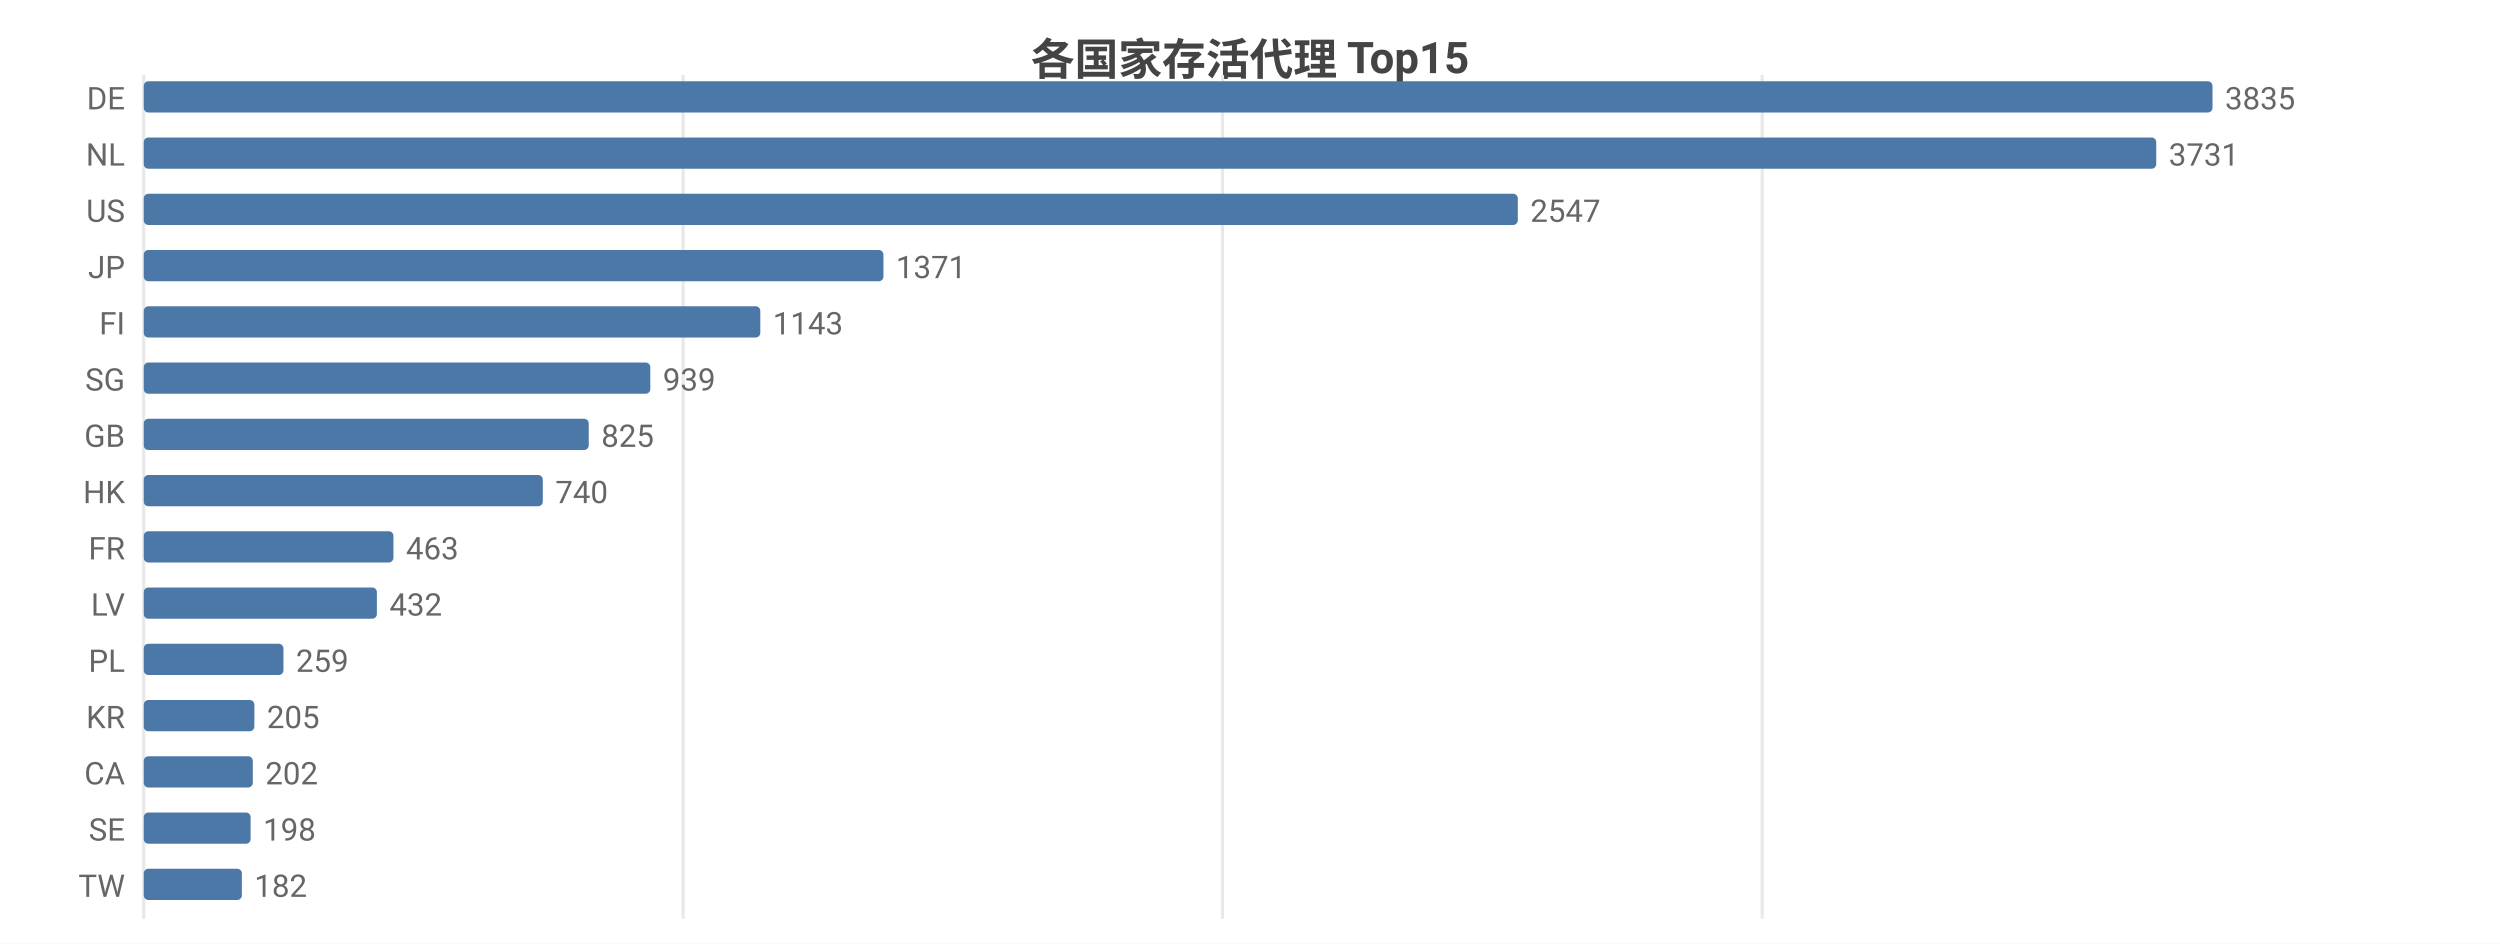
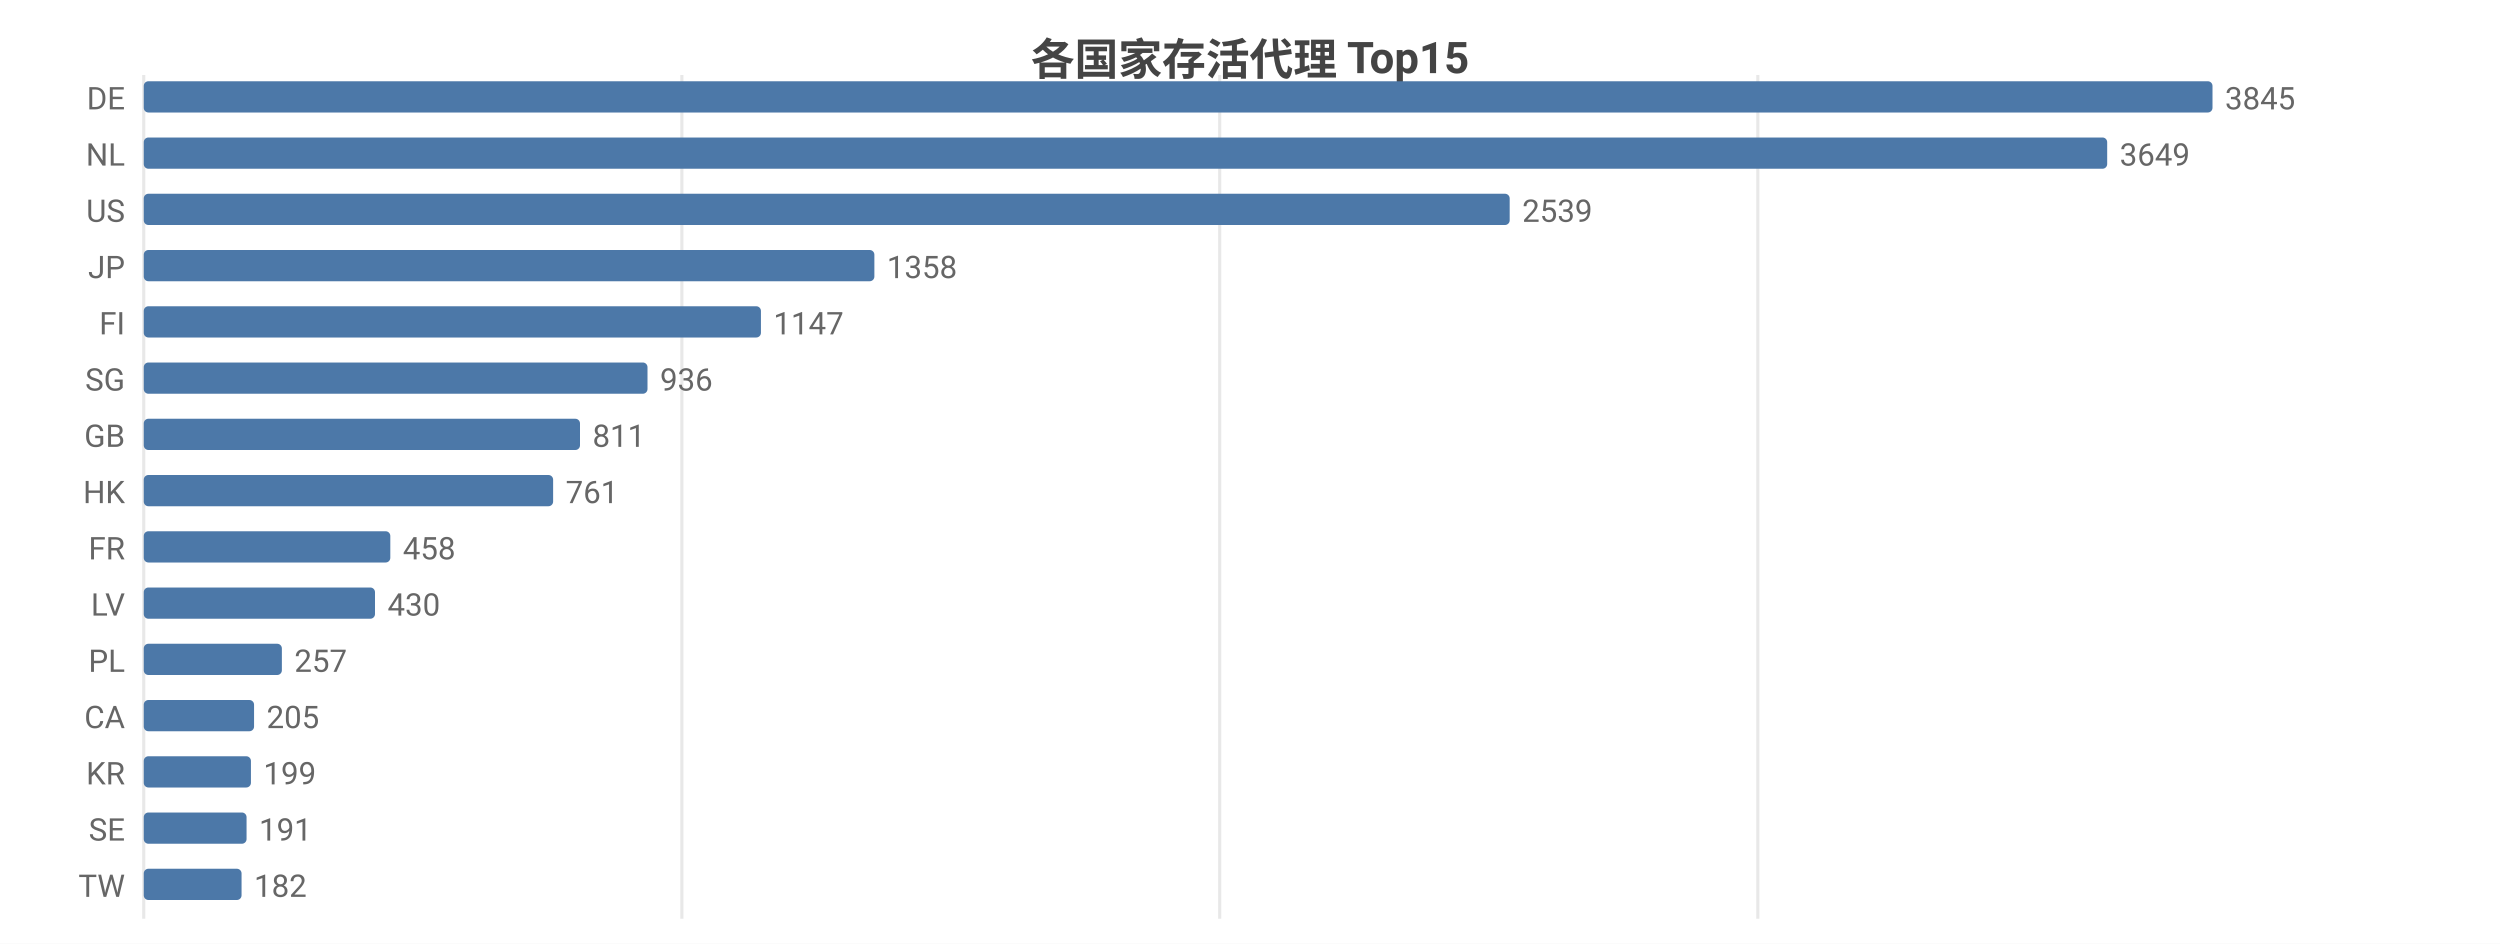
<svg xmlns="http://www.w3.org/2000/svg" width="800" height="302" viewBox="0 0 800 302">
  <rect width="800" height="302" fill="#ffffff" />
  <style>text{font-family:system-ui,-apple-system,'Segoe UI',Roboto,'PingFang SC','Microsoft YaHei','Noto Sans CJK SC',sans-serif}.g{stroke:#e8e8e8;stroke-width:1}.a{stroke:#999;stroke-width:1}.t{font-size:10px;fill:#666}.m{font-size:10px;text-anchor:middle;fill:#666}.e{font-size:10px;text-anchor:end;fill:#666}.l{font-size:11px;fill:#333}.tt{font-size:14px;font-weight:600;text-anchor:middle;fill:#444}.em{font-size:13px;text-anchor:middle;fill:#999}</style>
  <text class="tt" x="400.0" y="24">各国家存活代理 Top15</text>
  <line class="g" x1="46" y1="24" x2="46" y2="294" />
-   <line class="g" x1="218.6" y1="24" x2="218.6" y2="294" />
-   <line class="g" x1="391.2" y1="24" x2="391.2" y2="294" />
-   <line class="g" x1="563.9" y1="24" x2="563.9" y2="294" />
+   <line class="g" x1="218.2" y1="24" x2="218.2" y2="294" />
+   <line class="g" x1="390.3" y1="24" x2="390.3" y2="294" />
+   <line class="g" x1="562.5" y1="24" x2="562.5" y2="294" />
  <text class="e" x="40" y="35">DE</text>
  <rect x="46" y="26" width="662" height="10" fill="#4c78a8" rx="1.5" />
-   <text class="t" x="712" y="35">3835</text>
+   <text class="t" x="712" y="35">3845</text>
  <text class="e" x="40" y="53">NL</text>
-   <rect x="46" y="44" width="644.0" height="10" fill="#4c78a8" rx="1.5" />
-   <text class="t" x="694.0" y="53">3731</text>
+   <rect x="46" y="44" width="628.3" height="10" fill="#4c78a8" rx="1.5" />
+   <text class="t" x="678.3" y="53">3649</text>
  <text class="e" x="40" y="71">US</text>
-   <rect x="46" y="62" width="439.7" height="10" fill="#4c78a8" rx="1.5" />
-   <text class="t" x="489.7" y="71">2547</text>
+   <rect x="46" y="62" width="437.1" height="10" fill="#4c78a8" rx="1.5" />
+   <text class="t" x="487.1" y="71">2539</text>
  <text class="e" x="40" y="89">JP</text>
-   <rect x="46" y="80" width="236.7" height="10" fill="#4c78a8" rx="1.5" />
-   <text class="t" x="286.7" y="89">1371</text>
+   <rect x="46" y="80" width="233.8" height="10" fill="#4c78a8" rx="1.5" />
+   <text class="t" x="283.8" y="89">1358</text>
  <text class="e" x="40" y="107">FI</text>
-   <rect x="46" y="98" width="197.3" height="10" fill="#4c78a8" rx="1.5" />
-   <text class="t" x="247.3" y="107">1143</text>
+   <rect x="46" y="98" width="197.5" height="10" fill="#4c78a8" rx="1.5" />
+   <text class="t" x="247.5" y="107">1147</text>
  <text class="e" x="40" y="125">SG</text>
-   <rect x="46" y="116" width="162.1" height="10" fill="#4c78a8" rx="1.5" />
-   <text class="t" x="212.1" y="125">939</text>
+   <rect x="46" y="116" width="161.2" height="10" fill="#4c78a8" rx="1.5" />
+   <text class="t" x="211.2" y="125">936</text>
  <text class="e" x="40" y="143">GB</text>
-   <rect x="46" y="134" width="142.4" height="10" fill="#4c78a8" rx="1.5" />
-   <text class="t" x="192.4" y="143">825</text>
+   <rect x="46" y="134" width="139.6" height="10" fill="#4c78a8" rx="1.5" />
+   <text class="t" x="189.6" y="143">811</text>
  <text class="e" x="40" y="161">HK</text>
-   <rect x="46" y="152" width="127.7" height="10" fill="#4c78a8" rx="1.5" />
-   <text class="t" x="177.7" y="161">740</text>
+   <rect x="46" y="152" width="131.0" height="10" fill="#4c78a8" rx="1.5" />
+   <text class="t" x="181.0" y="161">761</text>
  <text class="e" x="40" y="179">FR</text>
-   <rect x="46" y="170" width="79.9" height="10" fill="#4c78a8" rx="1.5" />
-   <text class="t" x="129.9" y="179">463</text>
+   <rect x="46" y="170" width="78.9" height="10" fill="#4c78a8" rx="1.5" />
+   <text class="t" x="128.9" y="179">458</text>
  <text class="e" x="40" y="197">LV</text>
-   <rect x="46" y="188" width="74.6" height="10" fill="#4c78a8" rx="1.5" />
-   <text class="t" x="124.6" y="197">432</text>
+   <rect x="46" y="188" width="74.0" height="10" fill="#4c78a8" rx="1.5" />
+   <text class="t" x="124.0" y="197">430</text>
  <text class="e" x="40" y="215">PL</text>
-   <rect x="46" y="206" width="44.7" height="10" fill="#4c78a8" rx="1.5" />
-   <text class="t" x="94.7" y="215">259</text>
-   <text class="e" x="40" y="233">KR</text>
-   <rect x="46" y="224" width="35.4" height="10" fill="#4c78a8" rx="1.5" />
-   <text class="t" x="85.4" y="233">205</text>
-   <text class="e" x="40" y="251">CA</text>
-   <rect x="46" y="242" width="34.9" height="10" fill="#4c78a8" rx="1.5" />
-   <text class="t" x="84.9" y="251">202</text>
+   <rect x="46" y="206" width="44.2" height="10" fill="#4c78a8" rx="1.5" />
+   <text class="t" x="94.2" y="215">257</text>
+   <text class="e" x="40" y="233">CA</text>
+   <rect x="46" y="224" width="35.3" height="10" fill="#4c78a8" rx="1.5" />
+   <text class="t" x="85.3" y="233">205</text>
+   <text class="e" x="40" y="251">KR</text>
+   <rect x="46" y="242" width="34.3" height="10" fill="#4c78a8" rx="1.5" />
+   <text class="t" x="84.3" y="251">199</text>
  <text class="e" x="40" y="269">SE</text>
-   <rect x="46" y="260" width="34.2" height="10" fill="#4c78a8" rx="1.5" />
-   <text class="t" x="84.2" y="269">198</text>
+   <rect x="46" y="260" width="32.9" height="10" fill="#4c78a8" rx="1.5" />
+   <text class="t" x="82.9" y="269">191</text>
  <text class="e" x="40" y="287">TW</text>
-   <rect x="46" y="278" width="31.4" height="10" fill="#4c78a8" rx="1.5" />
-   <text class="t" x="81.4" y="287">182</text>
+   <rect x="46" y="278" width="31.3" height="10" fill="#4c78a8" rx="1.5" />
+   <text class="t" x="81.3" y="287">182</text>
</svg>
